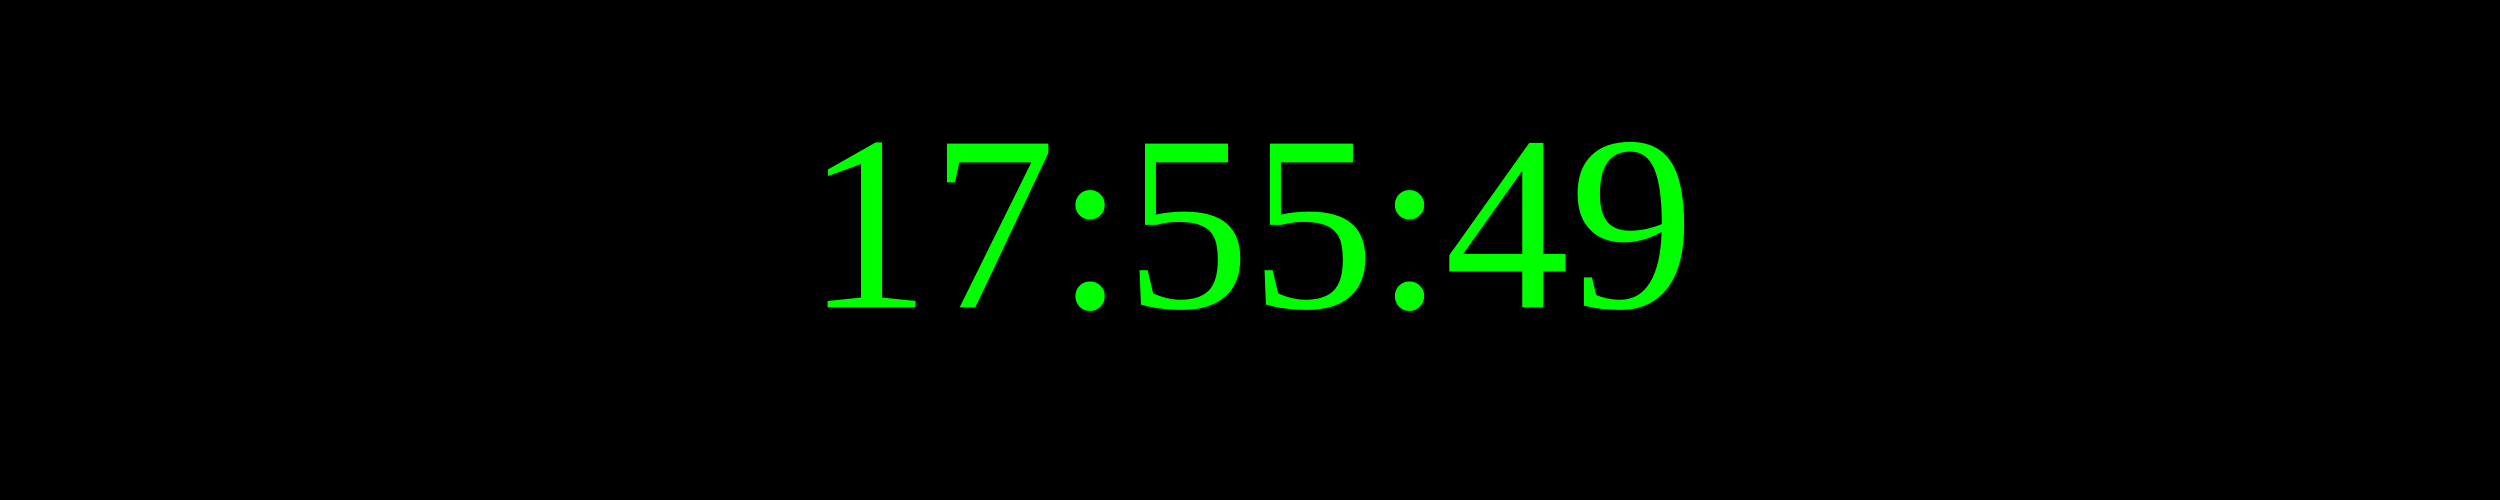
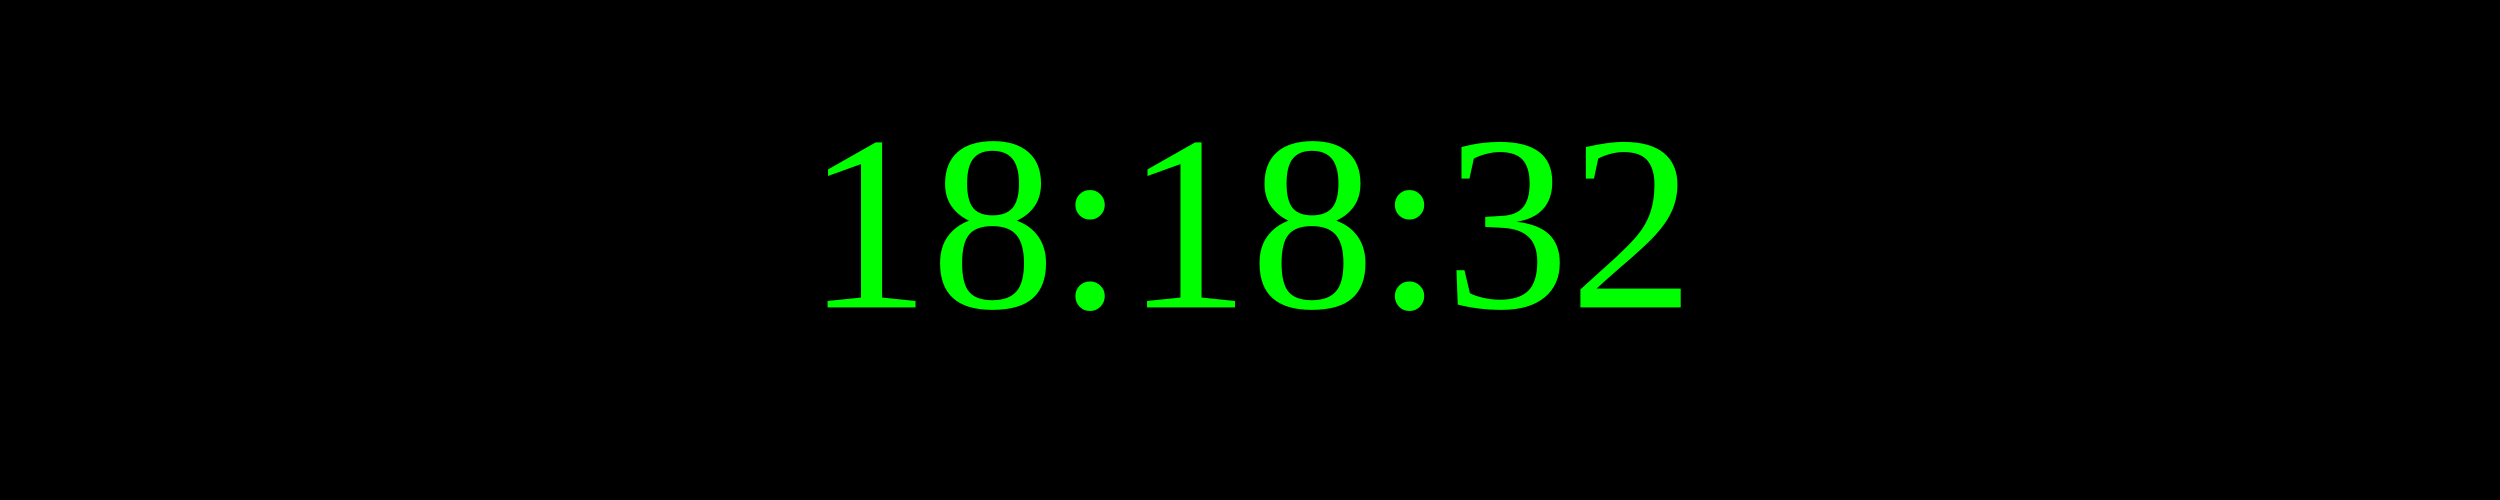
<svg xmlns="http://www.w3.org/2000/svg" width="250" height="50">
  <rect width="100%" height="100%" fill="black" />
  <text x="50%" y="50%" font-size="25" fill="lime" text-anchor="middle" dominant-baseline="middle">
- 17:55:49
+ 18:18:32
</text>
</svg>
